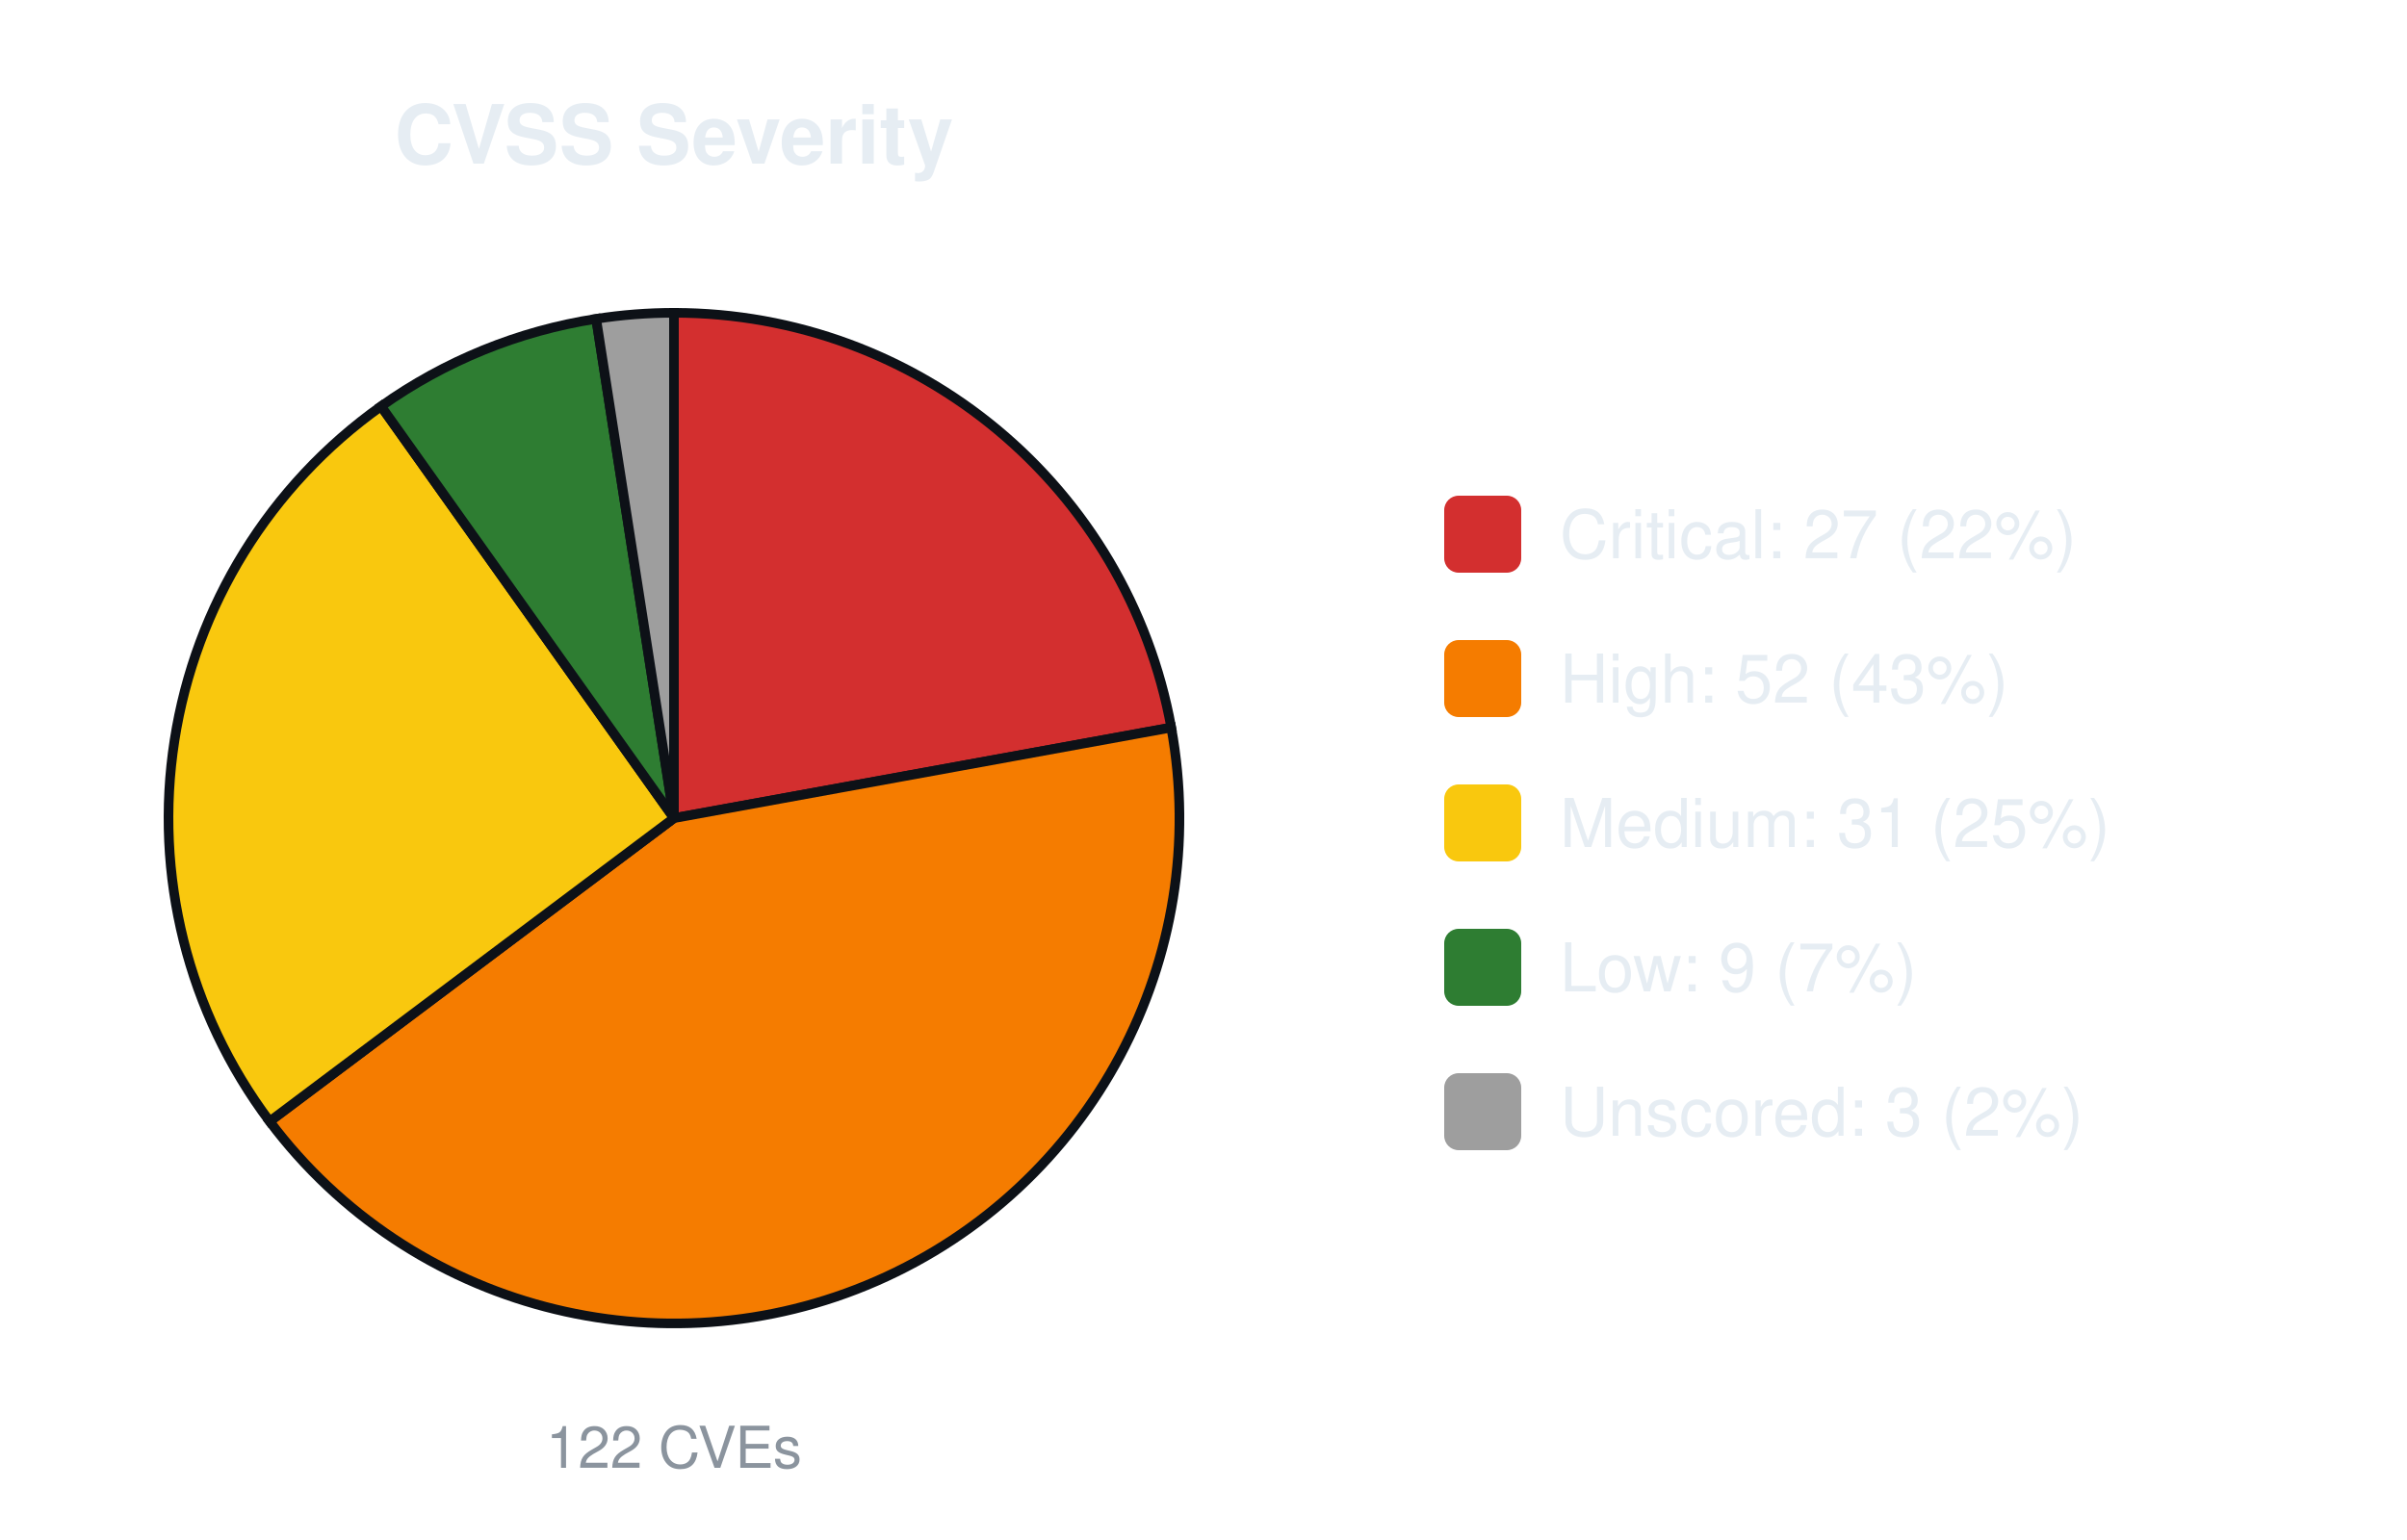
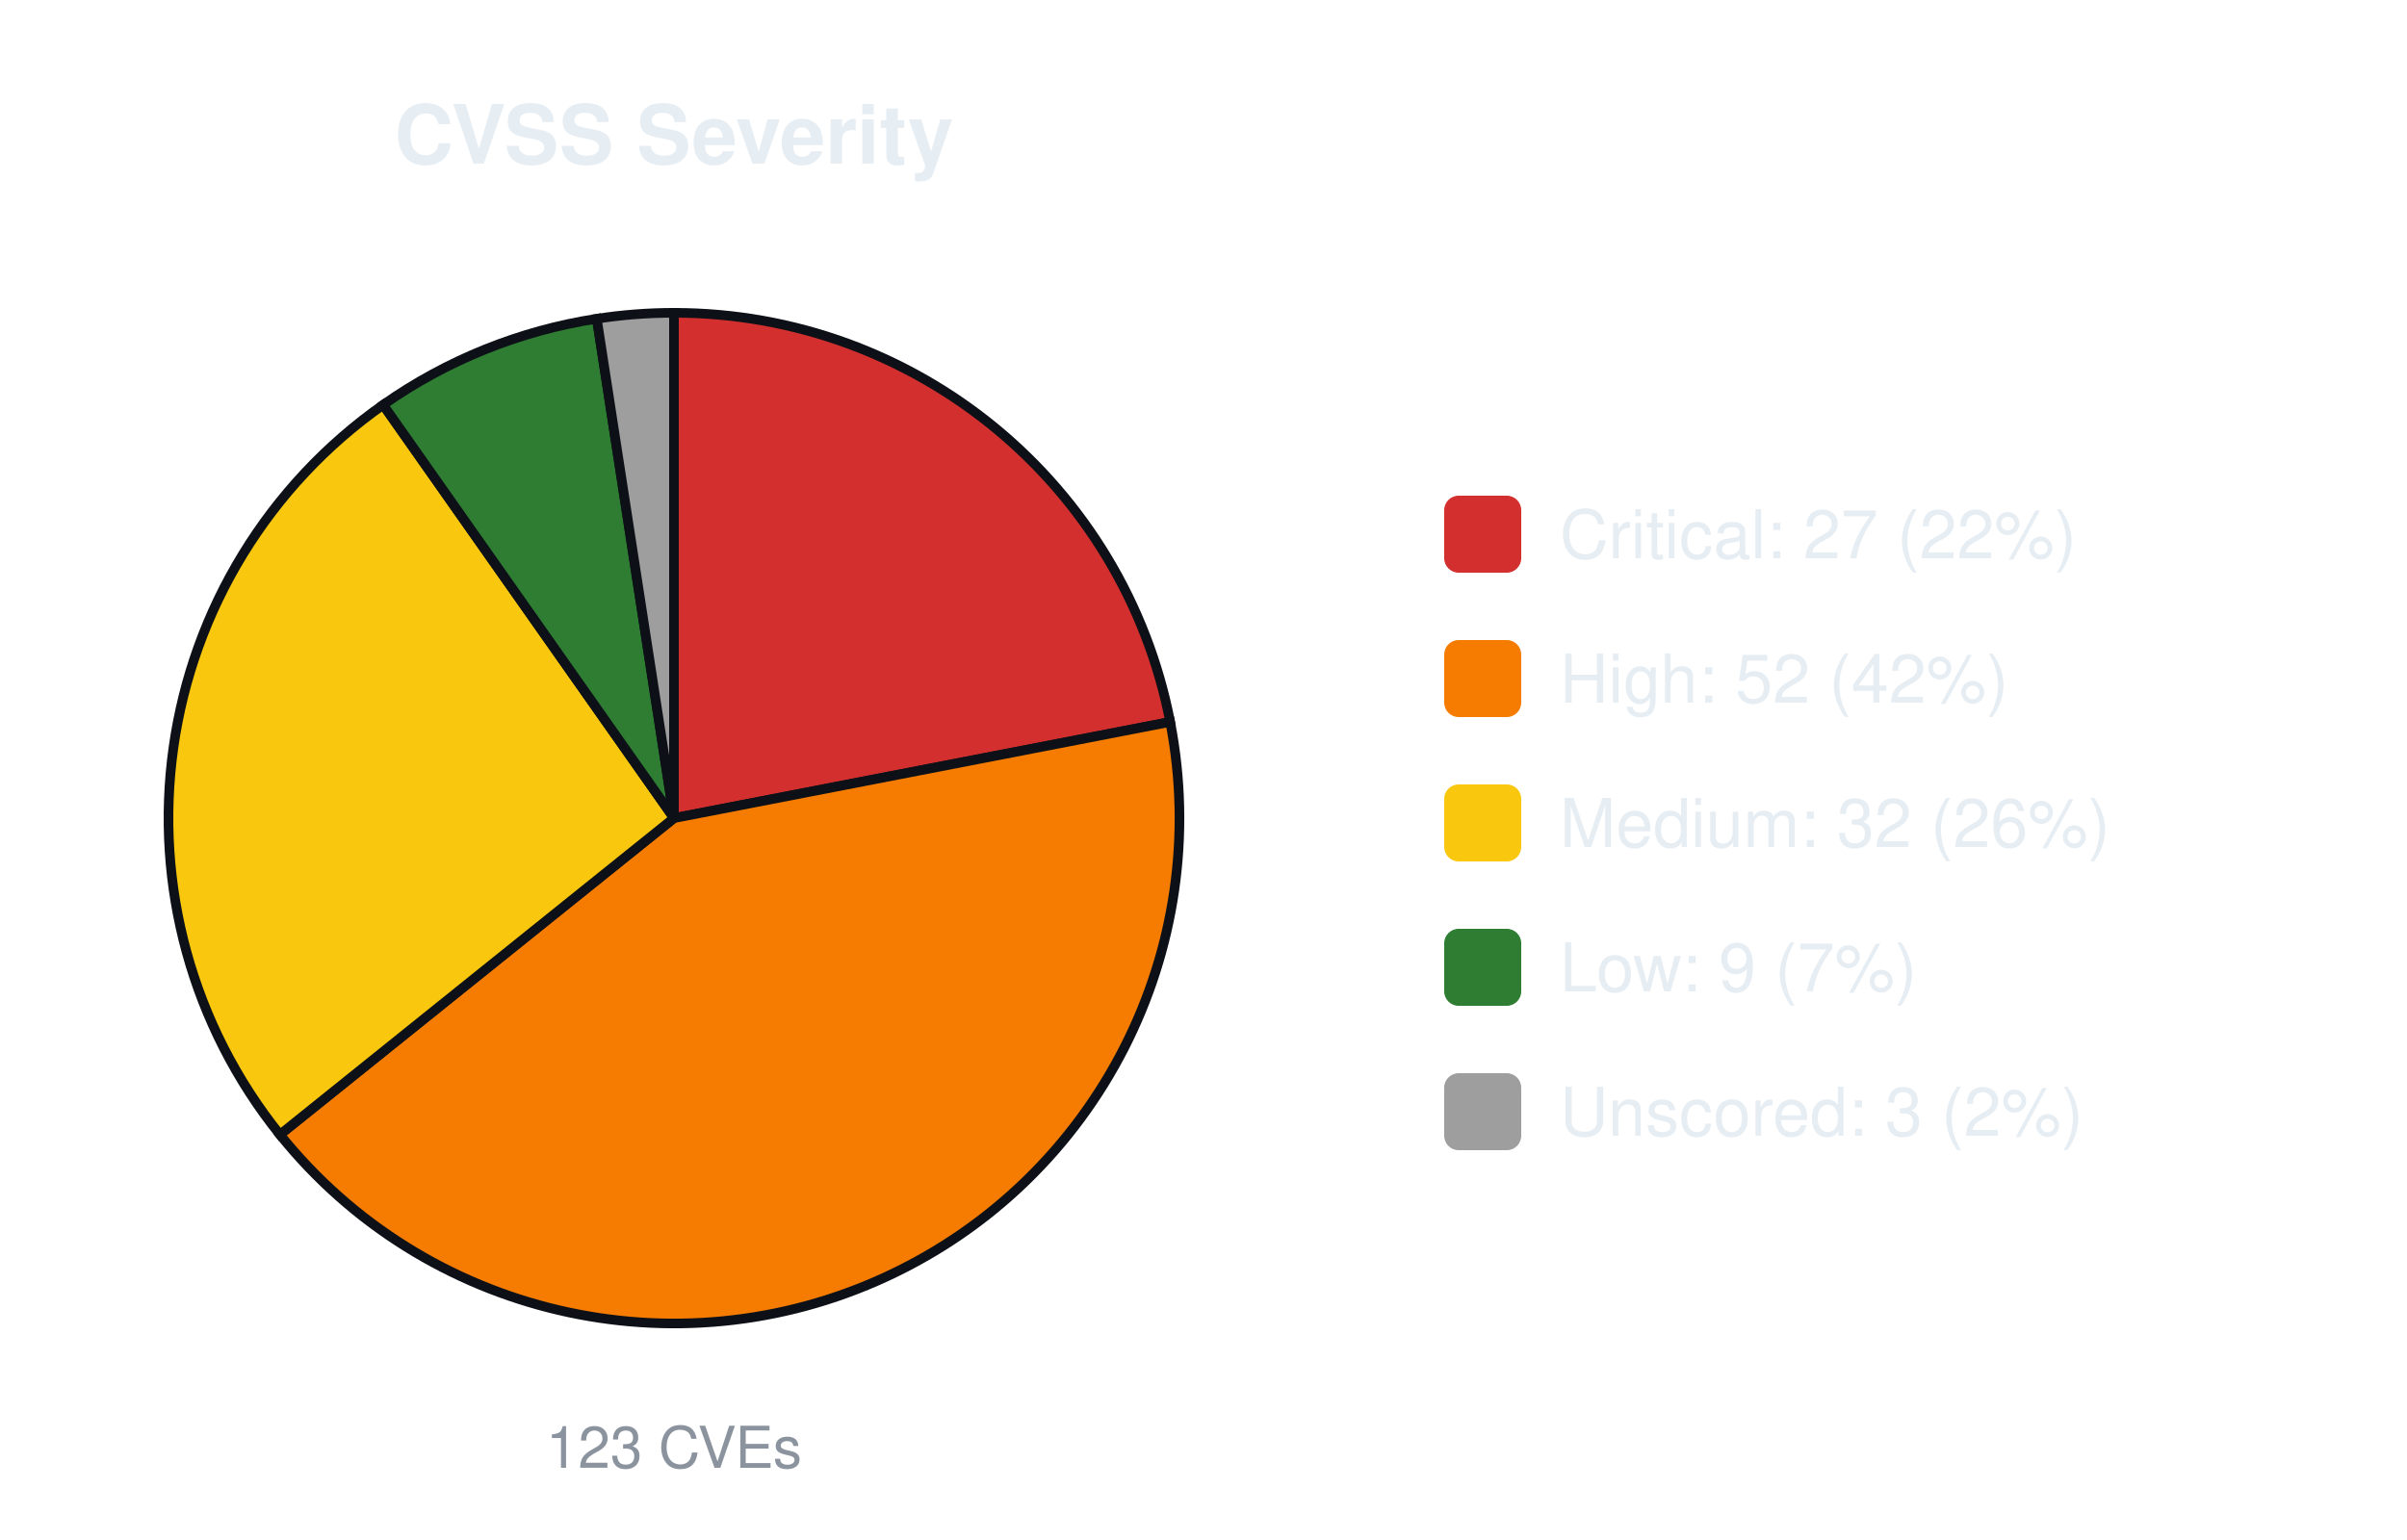
<svg xmlns="http://www.w3.org/2000/svg" width="500" height="320" viewBox="0 0 500 320" font-family="-apple-system,Segoe UI,Helvetica,Arial,sans-serif">
  <text x="140.0" y="34" font-size="17" font-weight="600" text-anchor="middle" fill="#e6edf3">CVSS Severity</text>
-   <path d="M140.00,170.00 L140.00,65.00 A105.0,105.0 0 0 1 243.30,151.18 Z" fill="#d32f2f" stroke="#0d1117" stroke-width="2" />
-   <path d="M140.00,170.00 L243.30,151.18 A105.0,105.0 0 0 1 56.02,233.02 Z" fill="#f57c00" stroke="#0d1117" stroke-width="2" />
-   <path d="M140.00,170.00 L56.02,233.02 A105.0,105.0 0 0 1 79.16,84.42 Z" fill="#f9c80e" stroke="#0d1117" stroke-width="2" />
-   <path d="M140.00,170.00 L79.16,84.42 A105.0,105.0 0 0 1 123.84,66.25 Z" fill="#2e7d32" stroke="#0d1117" stroke-width="2" />
-   <path d="M140.00,170.00 L123.84,66.25 A105.0,105.0 0 0 1 140.00,65.00 Z" fill="#9e9e9e" stroke="#0d1117" stroke-width="2" />
-   <text x="140.0" y="305" font-size="12" text-anchor="middle" fill="#8b949e">122 CVEs</text>
+   <path d="M140.00,170.00 L140.00,65.00 A105.0,105.0 0 0 1 243.08,150.01 Z" fill="#d32f2f" stroke="#0d1117" stroke-width="2" />
+   <path d="M140.00,170.00 L243.08,150.01 A105.0,105.0 0 0 1 58.15,235.77 Z" fill="#f57c00" stroke="#0d1117" stroke-width="2" />
+   <path d="M140.00,170.00 L58.15,235.77 A105.0,105.0 0 0 1 79.59,84.12 Z" fill="#f9c80e" stroke="#0d1117" stroke-width="2" />
+   <path d="M140.00,170.00 L79.59,84.12 A105.0,105.0 0 0 1 123.97,66.23 Z" fill="#2e7d32" stroke="#0d1117" stroke-width="2" />
+   <path d="M140.00,170.00 L123.97,66.23 A105.0,105.0 0 0 1 140.00,65.00 Z" fill="#9e9e9e" stroke="#0d1117" stroke-width="2" />
+   <text x="140.0" y="305" font-size="12" text-anchor="middle" fill="#8b949e">123 CVEs</text>
  <rect x="300.0" y="103.0" width="16" height="16" rx="3" fill="#d32f2f" />
  <text x="324.0" y="116.0" font-size="14" fill="#e6edf3">Critical: 27 (22%)</text>
  <rect x="300.0" y="133.0" width="16" height="16" rx="3" fill="#f57c00" />
-   <text x="324.0" y="146.0" font-size="14" fill="#e6edf3">High: 52 (43%)</text>
+   <text x="324.0" y="146.0" font-size="14" fill="#e6edf3">High: 52 (42%)</text>
  <rect x="300.0" y="163.0" width="16" height="16" rx="3" fill="#f9c80e" />
-   <text x="324.0" y="176.0" font-size="14" fill="#e6edf3">Medium: 31 (25%)</text>
+   <text x="324.0" y="176.0" font-size="14" fill="#e6edf3">Medium: 32 (26%)</text>
  <rect x="300.0" y="193.0" width="16" height="16" rx="3" fill="#2e7d32" />
  <text x="324.0" y="206.0" font-size="14" fill="#e6edf3">Low: 9 (7%)</text>
  <rect x="300.0" y="223.0" width="16" height="16" rx="3" fill="#9e9e9e" />
  <text x="324.0" y="236.0" font-size="14" fill="#e6edf3">Unscored: 3 (2%)</text>
</svg>
